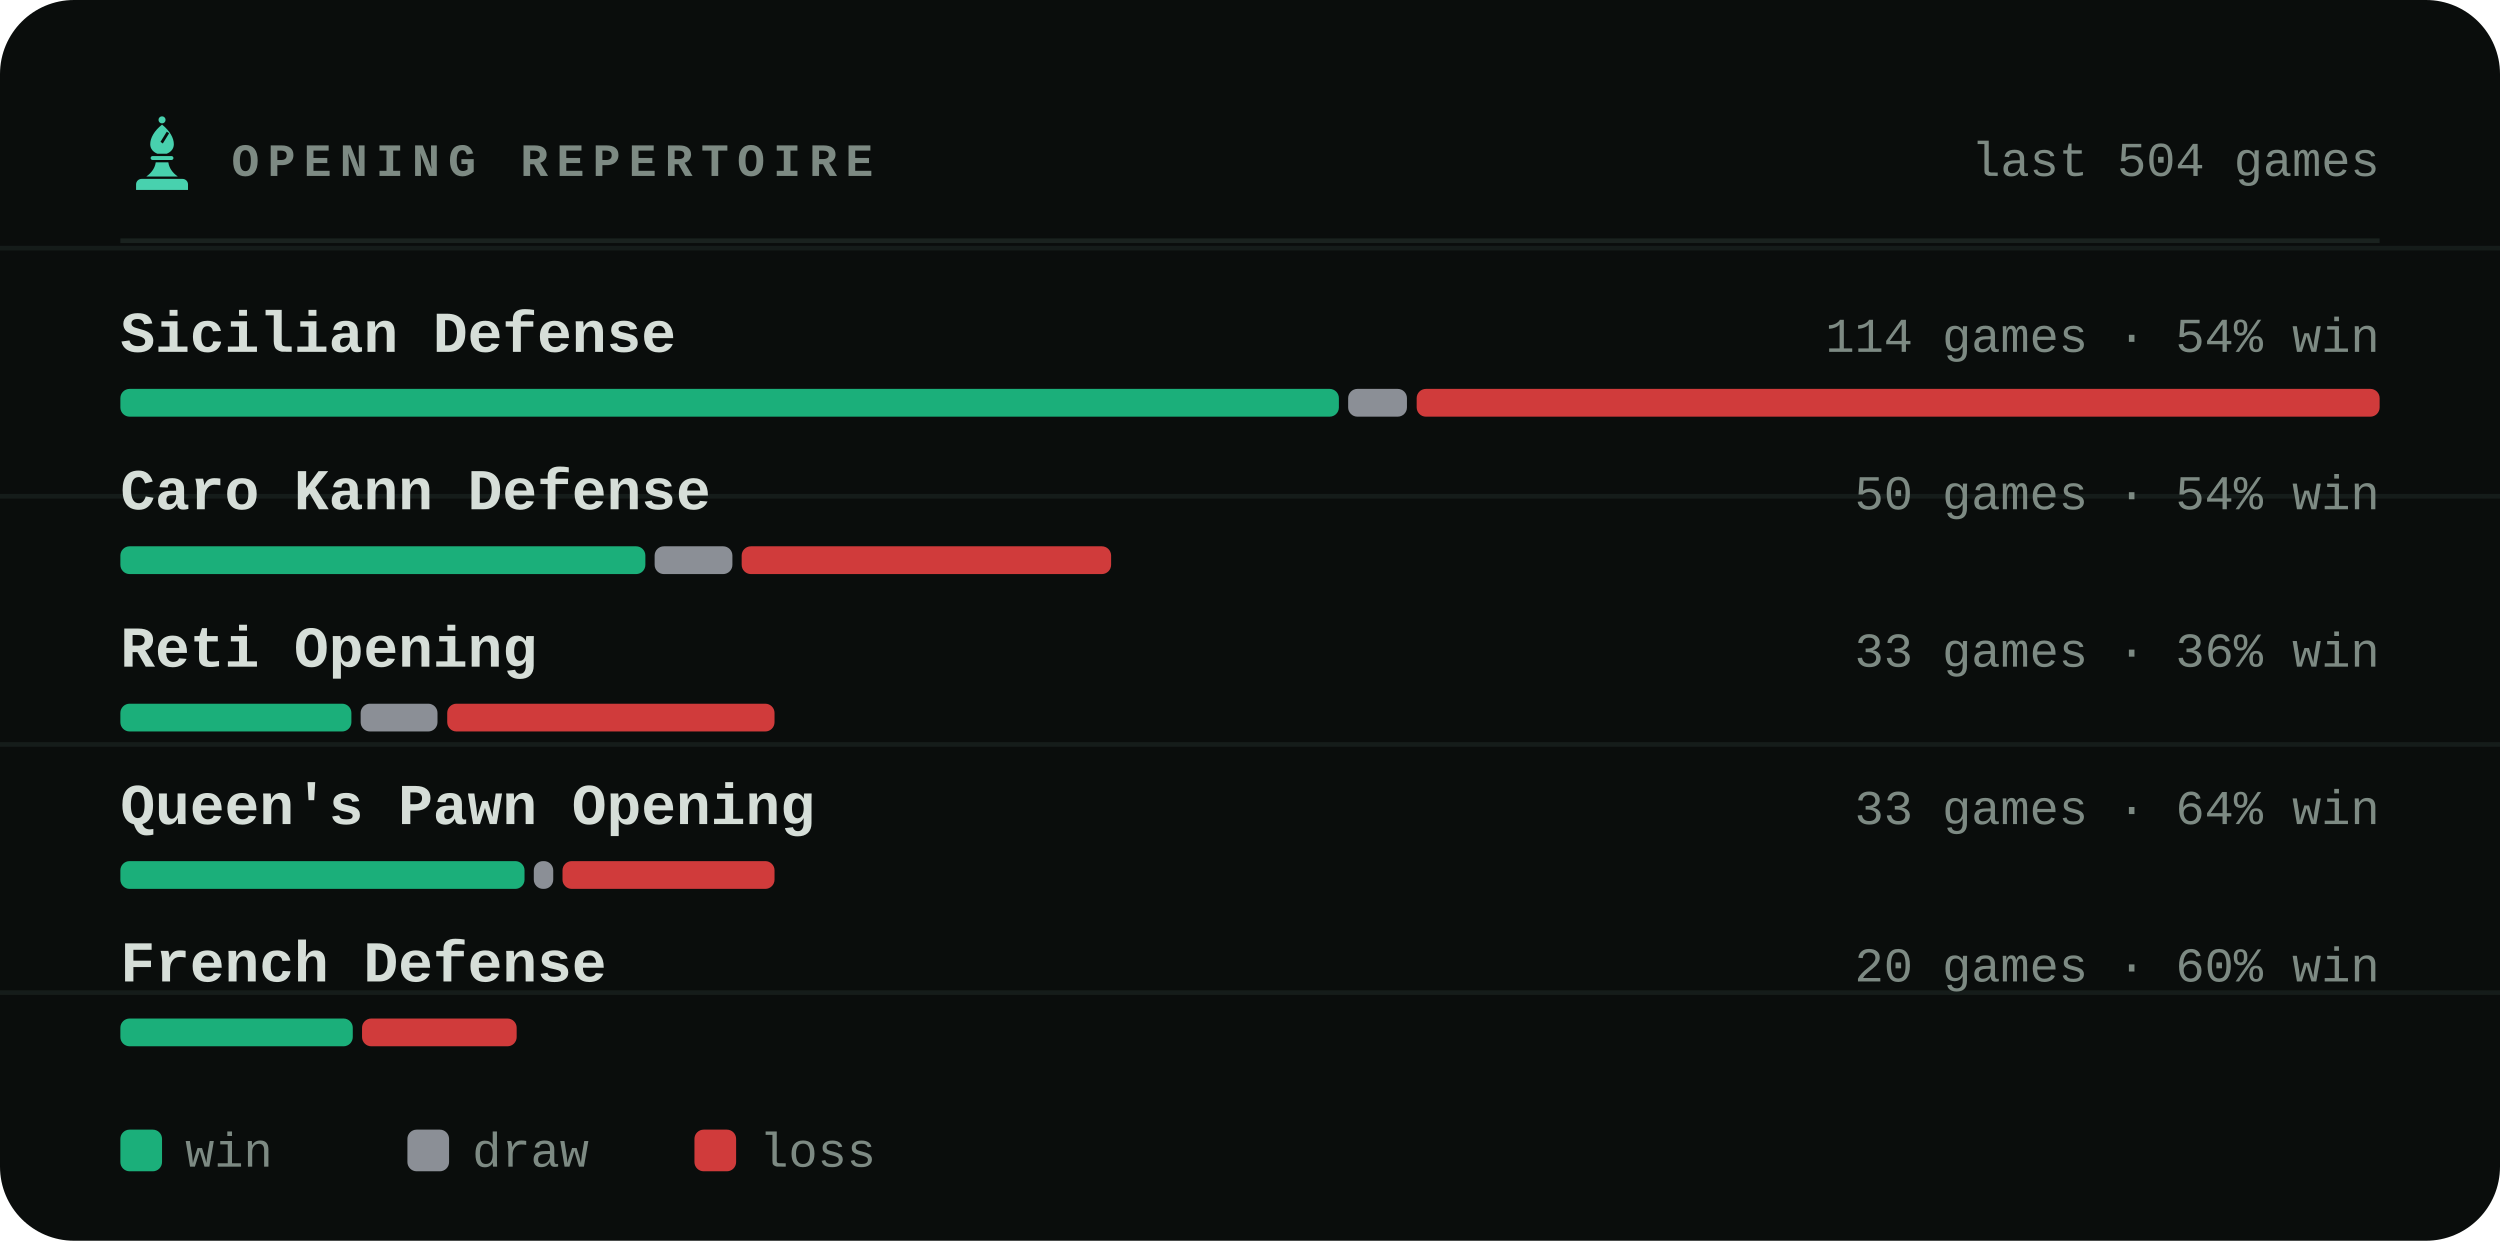
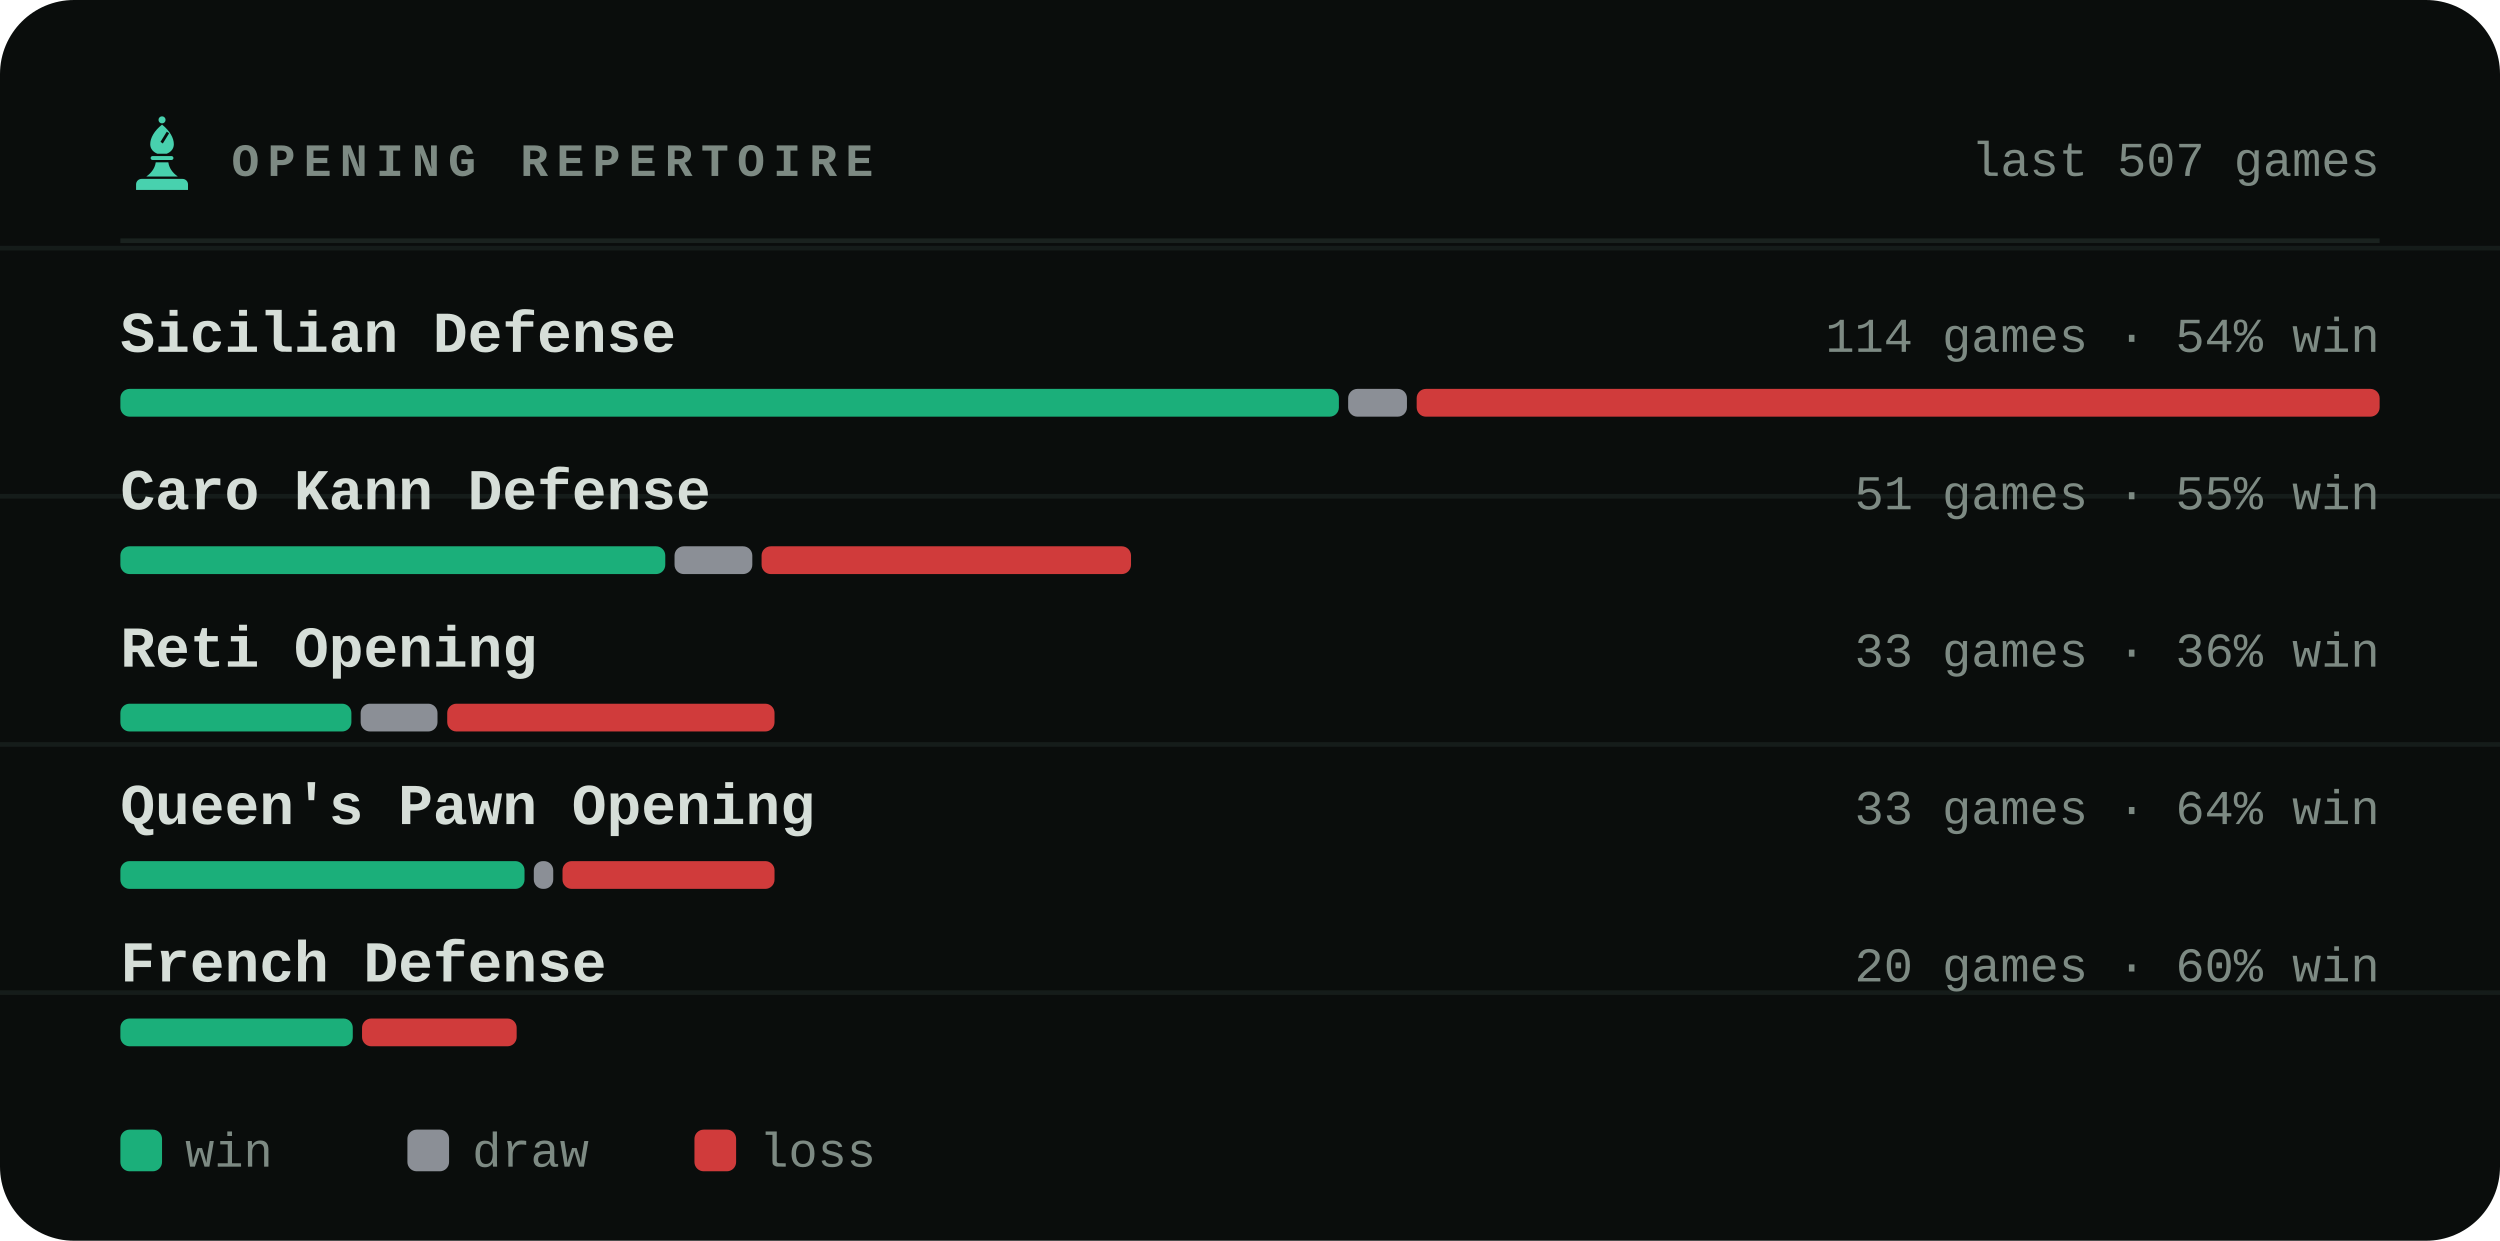
<svg xmlns="http://www.w3.org/2000/svg" viewBox="0 0 540 268" width="540" height="268" role="img" aria-label="Most played openings of bappozl">
  <style>svg{font-family:ui-monospace,'SF Mono',Menlo,Consolas,'Liberation Mono',monospace}text{fill:#d6ded8;white-space:pre}.bg{fill:#0a0d0c}.acc{fill:#48d1ae}.win{fill:#1baf7a}.draw{fill:#8b8f96}.loss{fill:#d03b3b}.lbl{font-size:10px;font-weight:600;letter-spacing:.18em;fill:#7d8a83}.cap{font-size:10.5px;font-weight:500;fill:#7d8a83}.num{font-family:ui-monospace,'SF Mono',Menlo,Consolas,'Liberation Mono',monospace;font-weight:700;letter-spacing:-.02em}.tick{font-size:9px;font-weight:500;fill:#7d8a83;opacity:.75}.dl{font-size:10px;font-weight:600}.rule{stroke:#1a221f;stroke-width:1;fill:none}.grid{stroke:#1a221f;stroke-width:1;fill:none;opacity:.7}.ln{fill:none;stroke:#48d1ae;stroke-width:2;stroke-linecap:round;stroke-linejoin:round}.ring{stroke:#0a0d0c;stroke-width:2}.hollow{fill:none;stroke-width:1.5}.sq{fill:#d6ded8;opacity:.035}</style>
  <rect class="bg" width="540" height="268" rx="16" />
  <line class="grid" x1="0" y1="53.6" x2="540" y2="53.6" opacity=".5" />
  <line class="grid" x1="0" y1="107.2" x2="540" y2="107.2" opacity=".5" />
  <line class="grid" x1="0" y1="160.8" x2="540" y2="160.8" opacity=".5" />
  <line class="grid" x1="0" y1="214.4" x2="540" y2="214.4" opacity=".5" />
  <g class="acc" transform="translate(26.5,24.7) scale(0.17)">
    <circle cx="50" cy="7" r="4.5" />
    <path fill-rule="evenodd" d="M50 13C60 21 65 30 65 38c0 6-4 10-9 12H44c-5-2-9-6-9-12 0-8 5-17 15-25zM56 22l3 2-8 13-3-2z" />
    <path d="M38 53h24a2.5 2.5 0 0 1 0 5H38a2.5 2.5 0 0 1 0-5z" />
    <path d="M42 61h16c1 7 5 13 12 18H30c7-5 11-11 12-18z" />
    <path d="M24 82h52a7 7 0 0 1 7 7v7H17v-7a7 7 0 0 1 7-7z" />
  </g>
  <text class="lbl" x="50" y="38">OPENING REPERTOIRE</text>
-   <text class="cap" x="514" y="38" text-anchor="end">last 504 games</text>
+   <text class="cap" x="514" y="38" text-anchor="end">last 507 games</text>
  <line class="rule" x1="26" y1="52" x2="514" y2="52" />
  <text x="26" y="76" style="font-size:12.5px;font-weight:600">Sicilian Defense</text>
  <text class="cap" x="514" y="76" text-anchor="end">114 games · 54% win</text>
  <rect x="26.0" y="84" width="263.2" height="6" rx="2" fill="#1baf7a" />
  <rect x="291.2" y="84" width="12.7" height="6" rx="2" fill="#8b8f96" />
  <rect x="306.0" y="84" width="208.0" height="6" rx="2" fill="#d03b3b" />
  <text x="26" y="110" style="font-size:12.5px;font-weight:600">Caro Kann Defense</text>
-   <text class="cap" x="514" y="110" text-anchor="end">50 games · 54% win</text>
-   <rect x="26.0" y="118" width="113.4" height="6" rx="2" fill="#1baf7a" />
-   <rect x="141.4" y="118" width="16.8" height="6" rx="2" fill="#8b8f96" />
-   <rect x="160.2" y="118" width="79.8" height="6" rx="2" fill="#d03b3b" />
+   <text class="cap" x="514" y="110" text-anchor="end">51 games · 55% win</text>
+   <rect x="26.0" y="118" width="117.7" height="6" rx="2" fill="#1baf7a" />
+   <rect x="145.7" y="118" width="16.8" height="6" rx="2" fill="#8b8f96" />
+   <rect x="164.5" y="118" width="79.8" height="6" rx="2" fill="#d03b3b" />
  <text x="26" y="144" style="font-size:12.5px;font-weight:600">Reti Opening</text>
  <text class="cap" x="514" y="144" text-anchor="end">33 games · 36% win</text>
  <rect x="26.0" y="152" width="49.9" height="6" rx="2" fill="#1baf7a" />
  <rect x="77.9" y="152" width="16.6" height="6" rx="2" fill="#8b8f96" />
  <rect x="96.6" y="152" width="70.7" height="6" rx="2" fill="#d03b3b" />
  <text x="26" y="178" style="font-size:12.5px;font-weight:600">Queen's Pawn Opening</text>
  <text class="cap" x="514" y="178" text-anchor="end">33 games · 64% win</text>
  <rect x="26.0" y="186" width="87.3" height="6" rx="2" fill="#1baf7a" />
  <rect x="115.3" y="186" width="4.2" height="6" rx="2" fill="#8b8f96" />
  <rect x="121.5" y="186" width="45.8" height="6" rx="2" fill="#d03b3b" />
  <text x="26" y="212" style="font-size:12.5px;font-weight:600">French Defense</text>
  <text class="cap" x="514" y="212" text-anchor="end">20 games · 60% win</text>
  <rect x="26.0" y="220" width="50.2" height="6" rx="2" fill="#1baf7a" />
  <rect x="78.2" y="220" width="33.4" height="6" rx="2" fill="#d03b3b" />
  <rect x="26" y="244" width="9" height="9" rx="2" fill="#1baf7a" />
  <text class="cap" x="40" y="252">win</text>
  <rect x="88" y="244" width="9" height="9" rx="2" fill="#8b8f96" />
  <text class="cap" x="102" y="252">draw</text>
  <rect x="150" y="244" width="9" height="9" rx="2" fill="#d03b3b" />
  <text class="cap" x="164" y="252">loss</text>
</svg>
